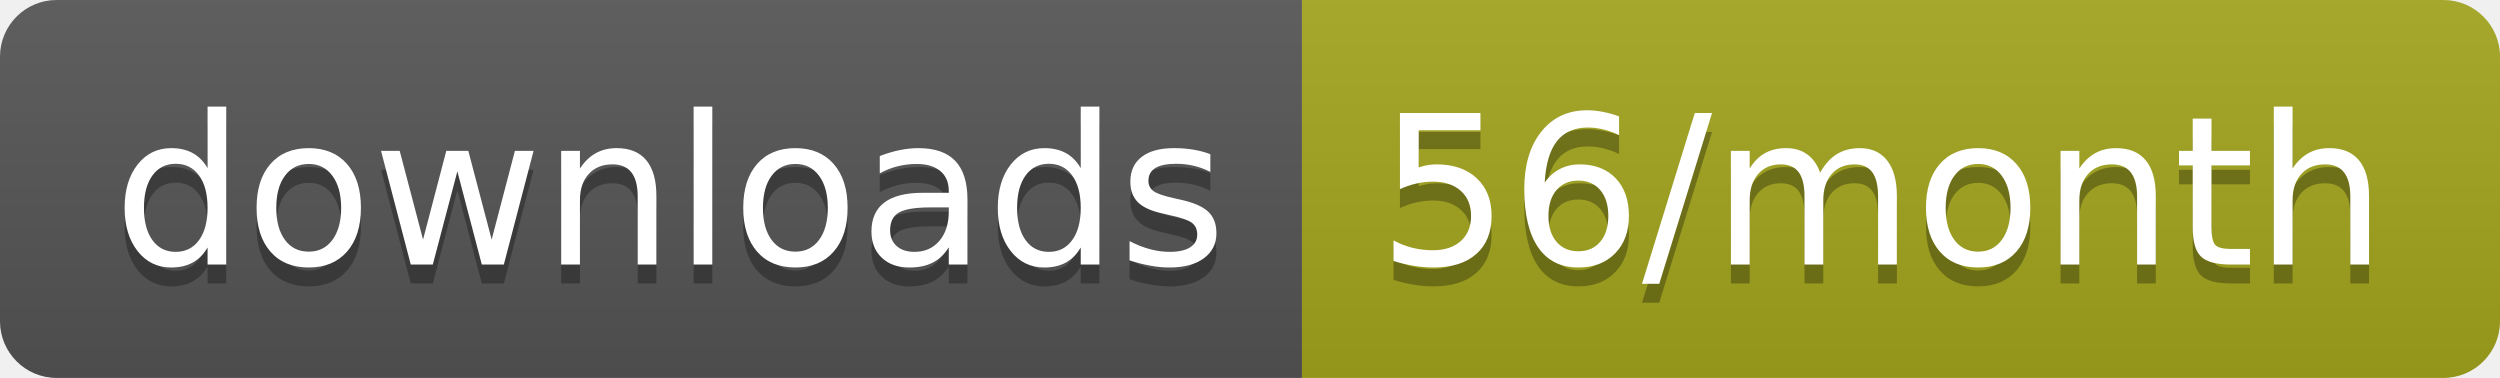
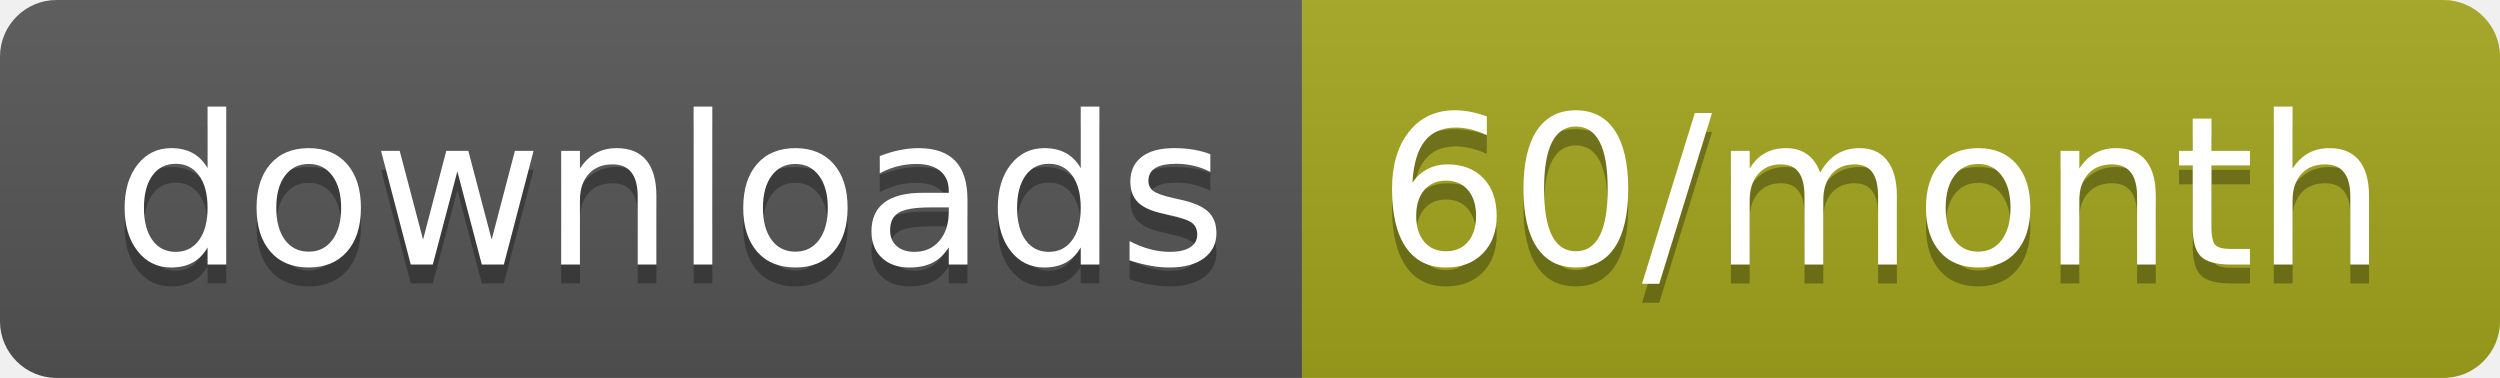
<svg xmlns="http://www.w3.org/2000/svg" width="132.3" height="20">
  <linearGradient id="smooth" x2="0" y2="100%">
    <stop offset="0" stop-color="#bbb" stop-opacity=".1" />
    <stop offset="1" stop-opacity=".1" />
  </linearGradient>
  <clipPath id="round">
    <rect width="132.3" height="20" rx="3" fill="#fff" />
  </clipPath>
  <g clip-path="url(#round)">
    <rect width="68.9" height="20" fill="#555" />
    <rect x="68.9" width="63.4" height="20" fill="#a4a61d" />
    <rect width="132.3" height="20" fill="url(#smooth)" />
  </g>
  <g fill="#fff" text-anchor="middle" font-family="DejaVu Sans,Verdana,Geneva,sans-serif" font-size="110">
    <text x="354.5" y="150" fill="#010101" fill-opacity=".3" transform="scale(0.1)" textLength="589.0" lengthAdjust="spacing">downloads</text>
    <text x="354.5" y="140" transform="scale(0.1)" textLength="589.0" lengthAdjust="spacing">downloads</text>
-     <text x="996" y="150" fill="#010101" fill-opacity=".3" transform="scale(0.1)" textLength="534.0" lengthAdjust="spacing">56/month</text>
-     <text x="996" y="140" transform="scale(0.1)" textLength="534.0" lengthAdjust="spacing">56/month</text>
+     <text x="996" y="150" fill="#010101" fill-opacity=".3" transform="scale(0.1)" textLength="534.0" lengthAdjust="spacing">60/month</text>
+     <text x="996" y="140" transform="scale(0.1)" textLength="534.0" lengthAdjust="spacing">60/month</text>
  </g>
</svg>
